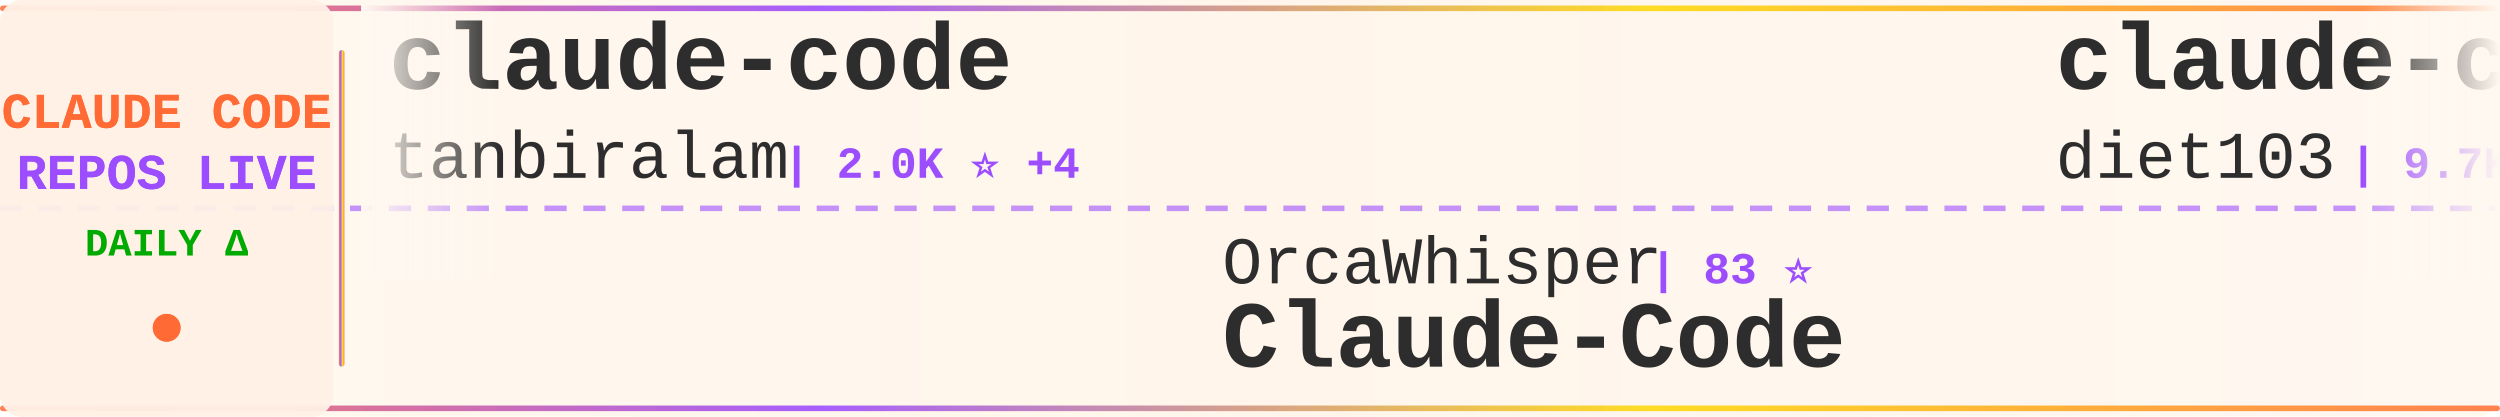
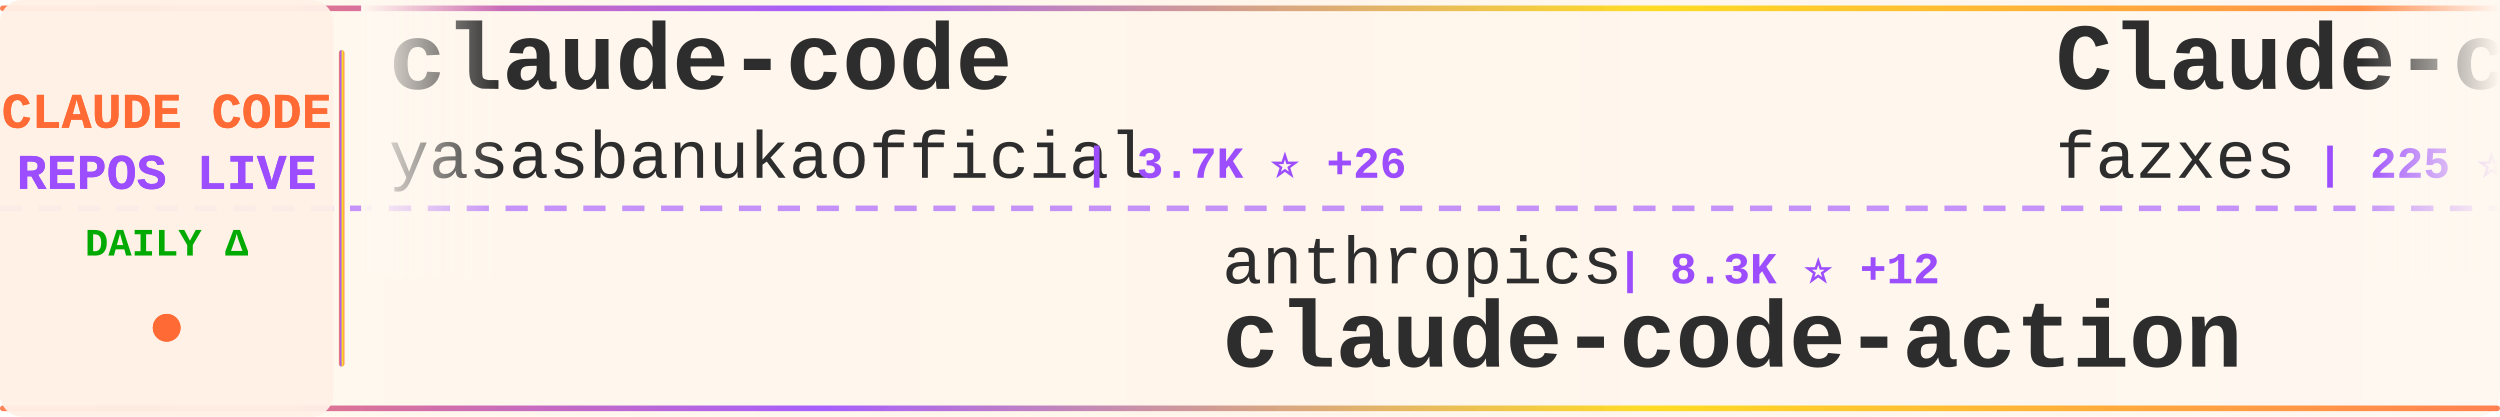
<svg xmlns="http://www.w3.org/2000/svg" width="900" height="150">
  <defs>
    <linearGradient id="tickerBg" x1="0%" y1="0%" x2="100%" y2="0%">
      <stop offset="0%" style="stop-color:#fff8f0;stop-opacity:0.98" />
      <stop offset="50%" style="stop-color:#fff5eb;stop-opacity:1" />
      <stop offset="100%" style="stop-color:#fff8f0;stop-opacity:0.98" />
    </linearGradient>
    <linearGradient id="borderGrad" x1="0%" y1="0%" x2="100%" y2="0%">
      <stop offset="0%" style="stop-color:#FF6B35;stop-opacity:0.85">
        <animate attributeName="stop-opacity" values="0.85;1;0.85" dur="2s" repeatCount="indefinite" />
      </stop>
      <stop offset="33%" style="stop-color:#9C4EFF;stop-opacity:0.9">
        <animate attributeName="stop-opacity" values="0.9;1;0.9" dur="2.2s" repeatCount="indefinite" />
      </stop>
      <stop offset="66%" style="stop-color:#FFD700;stop-opacity:0.85">
        <animate attributeName="stop-opacity" values="0.85;1;0.85" dur="1.8s" repeatCount="indefinite" />
      </stop>
      <stop offset="100%" style="stop-color:#FF6B35;stop-opacity:0.85">
        <animate attributeName="stop-opacity" values="0.85;1;0.85" dur="2s" repeatCount="indefinite" />
      </stop>
    </linearGradient>
    <filter id="textGlow">
      <feGaussianBlur stdDeviation="0.15" result="coloredBlur" />
      <feMerge>
        <feMergeNode in="coloredBlur" />
        <feMergeNode in="SourceGraphic" />
      </feMerge>
    </filter>
    <filter id="metricGlow">
      <feGaussianBlur stdDeviation="0.2" result="coloredBlur" />
      <feMerge>
        <feMergeNode in="coloredBlur" />
        <feMergeNode in="SourceGraphic" />
      </feMerge>
    </filter>
    <linearGradient id="leftFade" x1="0%" y1="0%" x2="100%" y2="0%">
      <stop offset="0%" style="stop-color:#fff8f0;stop-opacity:1" />
      <stop offset="100%" style="stop-color:#fff8f0;stop-opacity:0" />
    </linearGradient>
    <linearGradient id="rightFade" x1="0%" y1="0%" x2="100%" y2="0%">
      <stop offset="0%" style="stop-color:#fff8f0;stop-opacity:0" />
      <stop offset="100%" style="stop-color:#fff8f0;stop-opacity:1" />
    </linearGradient>
  </defs>
  <rect width="900" height="150" fill="url(#tickerBg)" rx="8" />
  <rect x="0" y="2" width="900" height="2" fill="url(#borderGrad)" rx="1" />
  <rect x="0" y="146" width="900" height="2" fill="url(#borderGrad)" rx="1" />
  <line x1="0" y1="75" x2="900" y2="75" stroke="#9C4EFF" stroke-width="2" stroke-dasharray="8 6" opacity="0.6" />
  <rect x="0" y="0" width="120" height="150" fill="#fff0e6" opacity="0.95" rx="8" />
  <text x="60" y="46" font-family="'Courier New', monospace" font-size="18" font-weight="bold" fill="#FF6B35" text-anchor="middle" filter="url(#textGlow)">
    CLAUDE CODE
  </text>
  <text x="60" y="68" font-family="'Courier New', monospace" font-size="18" font-weight="bold" fill="#9C4EFF" text-anchor="middle" filter="url(#textGlow)">
    REPOS LIVE
  </text>
  <text x="60" y="92" font-family="'Courier New', monospace" font-size="14" font-weight="bold" fill="#00aa00" text-anchor="middle">
    DAILY Δ
  </text>
  <circle cx="60" cy="118" r="5" fill="#FF6B35" filter="url(#metricGlow)">
    <animate attributeName="r" values="4;6;4" dur="1.5s" repeatCount="indefinite" />
    <animate attributeName="opacity" values="0.6;1;0.6" dur="1.5s" repeatCount="indefinite" />
  </circle>
  <rect x="122" y="18" width="2" height="114" fill="url(#borderGrad)" rx="1" />
  <clipPath id="tickerClip">
    <rect x="130" y="0" width="770" height="150" />
  </clipPath>
  <g clip-path="url(#tickerClip)">
    <g id="tickerItems">
      <animateTransform attributeName="transform" attributeType="XML" type="translate" from="0 0" to="-3000 0" dur="54s" repeatCount="indefinite" />
      <g transform="translate(0, 0)">
        <text x="140" y="32" font-family="'Courier New', monospace" font-size="34" font-weight="bold" fill="#2d2d2d">claude-code</text>
-         <text x="140" y="64" font-family="'Courier New', monospace" font-size="24" font-weight="normal" fill="#2d2d2d" opacity="1.0">tanbiralam</text>
-         <text x="282" y="64" font-family="'Courier New', monospace" font-size="16" font-weight="bold" fill="#9C4EFF"> | 2.0K ⭐ +4</text>
+         <text x="140" y="64" font-family="'Courier New', monospace" font-size="24" font-weight="normal" fill="#2d2d2d" opacity="1.0">yasasbanukaofficial</text>
+         <text x="390" y="64" font-family="'Courier New', monospace" font-size="16" font-weight="bold" fill="#9C4EFF"> | 3.7K ⭐ +26</text>
      </g>
      <g transform="translate(300, 0)">
-         <text x="140" y="102" font-family="'Courier New', monospace" font-size="24" font-weight="normal" fill="#2d2d2d" opacity="1.0">OrcaWhisper</text>
-         <text x="294" y="102" font-family="'Courier New', monospace" font-size="16" font-weight="bold" fill="#9C4EFF"> | 83 ⭐</text>
-         <text x="140" y="132" font-family="'Courier New', monospace" font-size="34" font-weight="bold" fill="#2d2d2d">Claude-Code</text>
+         <text x="140" y="102" font-family="'Courier New', monospace" font-size="24" font-weight="normal" fill="#2d2d2d" opacity="1.0">anthropics</text>
+         <text x="282" y="102" font-family="'Courier New', monospace" font-size="16" font-weight="bold" fill="#9C4EFF"> | 8.3K ⭐ +12</text>
+         <text x="140" y="132" font-family="'Courier New', monospace" font-size="34" font-weight="bold" fill="#2d2d2d">claude-code-action</text>
      </g>
      <g transform="translate(600, 0)">
-         <text x="140" y="32" font-family="'Courier New', monospace" font-size="34" font-weight="bold" fill="#2d2d2d">claude-code-infrastructu...</text>
-         <text x="140" y="64" font-family="'Courier New', monospace" font-size="24" font-weight="normal" fill="#2d2d2d" opacity="1.0">diet103</text>
-         <text x="246" y="64" font-family="'Courier New', monospace" font-size="16" font-weight="bold" fill="#9C4EFF"> | 9.7K ⭐ +1</text>
+         <text x="140" y="32" font-family="'Courier New', monospace" font-size="34" font-weight="bold" fill="#2d2d2d">Claude-code</text>
+         <text x="140" y="64" font-family="'Courier New', monospace" font-size="24" font-weight="normal" fill="#2d2d2d" opacity="1.0">fazxes</text>
+         <text x="234" y="64" font-family="'Courier New', monospace" font-size="16" font-weight="bold" fill="#9C4EFF"> | 225 ⭐ +1</text>
      </g>
      <g transform="translate(900, 0)">
-         <text x="140" y="102" font-family="'Courier New', monospace" font-size="24" font-weight="normal" fill="#2d2d2d" opacity="1.0">ding113</text>
-         <text x="246" y="102" font-family="'Courier New', monospace" font-size="16" font-weight="bold" fill="#9C4EFF"> | 3.2K ⭐ +7</text>
-         <text x="140" y="132" font-family="'Courier New', monospace" font-size="34" font-weight="bold" fill="#2d2d2d">claude-code-hub</text>
+         <text x="140" y="102" font-family="'Courier New', monospace" font-size="24" font-weight="normal" fill="#2d2d2d" opacity="1.0">feiskyer</text>
+         <text x="258" y="102" font-family="'Courier New', monospace" font-size="16" font-weight="bold" fill="#9C4EFF"> | 1.6K ⭐ +5</text>
+         <text x="140" y="132" font-family="'Courier New', monospace" font-size="34" font-weight="bold" fill="#2d2d2d">claude-code-settings</text>
      </g>
      <g transform="translate(1200, 0)">
-         <text x="140" y="32" font-family="'Courier New', monospace" font-size="34" font-weight="bold" fill="#2d2d2d">my-claude-code-setup</text>
-         <text x="140" y="64" font-family="'Courier New', monospace" font-size="24" font-weight="normal" fill="#2d2d2d" opacity="1.0">centminmod</text>
-         <text x="282" y="64" font-family="'Courier New', monospace" font-size="16" font-weight="bold" fill="#9C4EFF"> | 2.5K ⭐ +2</text>
+         <text x="140" y="32" font-family="'Courier New', monospace" font-size="34" font-weight="bold" fill="#2d2d2d">awesome-claude-code-tool...</text>
+         <text x="140" y="64" font-family="'Courier New', monospace" font-size="24" font-weight="normal" fill="#2d2d2d" opacity="1.0">rohitg00</text>
+         <text x="258" y="64" font-family="'Courier New', monospace" font-size="16" font-weight="bold" fill="#9C4EFF"> | 2.3K ⭐ +3</text>
      </g>
      <g transform="translate(1500, 0)">
-         <text x="140" y="102" font-family="'Courier New', monospace" font-size="24" font-weight="normal" fill="#2d2d2d" opacity="1.0">digitalsamba</text>
-         <text x="306" y="102" font-family="'Courier New', monospace" font-size="16" font-weight="bold" fill="#9C4EFF"> | 1.7K ⭐ +11</text>
-         <text x="140" y="132" font-family="'Courier New', monospace" font-size="34" font-weight="bold" fill="#2d2d2d">claude-code-video-toolki...</text>
+         <text x="140" y="102" font-family="'Courier New', monospace" font-size="24" font-weight="normal" fill="#2d2d2d" opacity="1.0">zstmfhy</text>
+         <text x="246" y="102" font-family="'Courier New', monospace" font-size="16" font-weight="bold" fill="#9C4EFF"> | 190 ⭐</text>
+         <text x="140" y="132" font-family="'Courier New', monospace" font-size="34" font-weight="bold" fill="#2d2d2d">Claude-code</text>
      </g>
      <g transform="translate(1800, 0)">
        <text x="140" y="32" font-family="'Courier New', monospace" font-size="34" font-weight="bold" fill="#2d2d2d">pi-vs-claude-code</text>
        <text x="140" y="64" font-family="'Courier New', monospace" font-size="24" font-weight="normal" fill="#2d2d2d" opacity="1.0">disler</text>
        <text x="234" y="64" font-family="'Courier New', monospace" font-size="16" font-weight="bold" fill="#9C4EFF"> | 1.5K ⭐ +5</text>
      </g>
      <g transform="translate(2100, 0)">
-         <text x="140" y="102" font-family="'Courier New', monospace" font-size="24" font-weight="normal" fill="#2d2d2d" opacity="1.0">zstmfhy</text>
-         <text x="246" y="102" font-family="'Courier New', monospace" font-size="16" font-weight="bold" fill="#9C4EFF"> | 190 ⭐</text>
-         <text x="140" y="132" font-family="'Courier New', monospace" font-size="34" font-weight="bold" fill="#2d2d2d">Claude-code</text>
+         <text x="140" y="102" font-family="'Courier New', monospace" font-size="24" font-weight="normal" fill="#2d2d2d" opacity="1.0">ding113</text>
+         <text x="246" y="102" font-family="'Courier New', monospace" font-size="16" font-weight="bold" fill="#9C4EFF"> | 3.2K ⭐ +8</text>
+         <text x="140" y="132" font-family="'Courier New', monospace" font-size="34" font-weight="bold" fill="#2d2d2d">claude-code-hub</text>
      </g>
      <g transform="translate(2400, 0)">
        <text x="140" y="32" font-family="'Courier New', monospace" font-size="34" font-weight="bold" fill="#2d2d2d">claude-code</text>
-         <text x="140" y="64" font-family="'Courier New', monospace" font-size="24" font-weight="normal" fill="#2d2d2d" opacity="1.0">jarmuine</text>
-         <text x="258" y="64" font-family="'Courier New', monospace" font-size="16" font-weight="bold" fill="#9C4EFF"> | 2.2K ⭐</text>
+         <text x="140" y="64" font-family="'Courier New', monospace" font-size="24" font-weight="normal" fill="#2d2d2d" opacity="1.0">freestylefly</text>
+         <text x="306" y="64" font-family="'Courier New', monospace" font-size="16" font-weight="bold" fill="#9C4EFF"> | 128 ⭐ +1</text>
      </g>
      <g transform="translate(2700, 0)">
-         <text x="140" y="102" font-family="'Courier New', monospace" font-size="24" font-weight="normal" fill="#2d2d2d" opacity="1.0">repowise-dev</text>
-         <text x="306" y="102" font-family="'Courier New', monospace" font-size="16" font-weight="bold" fill="#9C4EFF"> | 1.1K ⭐</text>
-         <text x="140" y="132" font-family="'Courier New', monospace" font-size="34" font-weight="bold" fill="#2d2d2d">claude-code-prompts</text>
+         <text x="140" y="102" font-family="'Courier New', monospace" font-size="24" font-weight="normal" fill="#2d2d2d" opacity="1.0">Cranot</text>
+         <text x="234" y="102" font-family="'Courier New', monospace" font-size="16" font-weight="bold" fill="#9C4EFF"> | 2.8K ⭐ +3</text>
+         <text x="140" y="132" font-family="'Courier New', monospace" font-size="34" font-weight="bold" fill="#2d2d2d">claude-code-guide</text>
      </g>
      <g transform="translate(3000, 0)">
        <text x="140" y="32" font-family="'Courier New', monospace" font-size="34" font-weight="bold" fill="#2d2d2d">claude-code</text>
-         <text x="140" y="64" font-family="'Courier New', monospace" font-size="24" font-weight="normal" fill="#2d2d2d" opacity="1.0">tanbiralam</text>
-         <text x="282" y="64" font-family="'Courier New', monospace" font-size="16" font-weight="bold" fill="#9C4EFF"> | 2.0K ⭐ +4</text>
+         <text x="140" y="64" font-family="'Courier New', monospace" font-size="24" font-weight="normal" fill="#2d2d2d" opacity="1.0">yasasbanukaofficial</text>
+         <text x="390" y="64" font-family="'Courier New', monospace" font-size="16" font-weight="bold" fill="#9C4EFF"> | 3.7K ⭐ +26</text>
      </g>
      <g transform="translate(3300, 0)">
-         <text x="140" y="102" font-family="'Courier New', monospace" font-size="24" font-weight="normal" fill="#2d2d2d" opacity="1.0">OrcaWhisper</text>
-         <text x="294" y="102" font-family="'Courier New', monospace" font-size="16" font-weight="bold" fill="#9C4EFF"> | 83 ⭐</text>
-         <text x="140" y="132" font-family="'Courier New', monospace" font-size="34" font-weight="bold" fill="#2d2d2d">Claude-Code</text>
+         <text x="140" y="102" font-family="'Courier New', monospace" font-size="24" font-weight="normal" fill="#2d2d2d" opacity="1.0">anthropics</text>
+         <text x="282" y="102" font-family="'Courier New', monospace" font-size="16" font-weight="bold" fill="#9C4EFF"> | 8.3K ⭐ +12</text>
+         <text x="140" y="132" font-family="'Courier New', monospace" font-size="34" font-weight="bold" fill="#2d2d2d">claude-code-action</text>
      </g>
      <g transform="translate(3600, 0)">
-         <text x="140" y="32" font-family="'Courier New', monospace" font-size="34" font-weight="bold" fill="#2d2d2d">claude-code-infrastructu...</text>
-         <text x="140" y="64" font-family="'Courier New', monospace" font-size="24" font-weight="normal" fill="#2d2d2d" opacity="1.0">diet103</text>
-         <text x="246" y="64" font-family="'Courier New', monospace" font-size="16" font-weight="bold" fill="#9C4EFF"> | 9.7K ⭐ +1</text>
+         <text x="140" y="32" font-family="'Courier New', monospace" font-size="34" font-weight="bold" fill="#2d2d2d">Claude-code</text>
+         <text x="140" y="64" font-family="'Courier New', monospace" font-size="24" font-weight="normal" fill="#2d2d2d" opacity="1.0">fazxes</text>
+         <text x="234" y="64" font-family="'Courier New', monospace" font-size="16" font-weight="bold" fill="#9C4EFF"> | 225 ⭐ +1</text>
      </g>
      <g transform="translate(3900, 0)">
-         <text x="140" y="102" font-family="'Courier New', monospace" font-size="24" font-weight="normal" fill="#2d2d2d" opacity="1.0">ding113</text>
-         <text x="246" y="102" font-family="'Courier New', monospace" font-size="16" font-weight="bold" fill="#9C4EFF"> | 3.2K ⭐ +7</text>
-         <text x="140" y="132" font-family="'Courier New', monospace" font-size="34" font-weight="bold" fill="#2d2d2d">claude-code-hub</text>
+         <text x="140" y="102" font-family="'Courier New', monospace" font-size="24" font-weight="normal" fill="#2d2d2d" opacity="1.0">feiskyer</text>
+         <text x="258" y="102" font-family="'Courier New', monospace" font-size="16" font-weight="bold" fill="#9C4EFF"> | 1.6K ⭐ +5</text>
+         <text x="140" y="132" font-family="'Courier New', monospace" font-size="34" font-weight="bold" fill="#2d2d2d">claude-code-settings</text>
      </g>
    </g>
  </g>
  <rect x="130" y="0" width="50" height="100" fill="url(#leftFade)" />
  <rect x="850" y="0" width="50" height="100" fill="url(#rightFade)" />
</svg>
